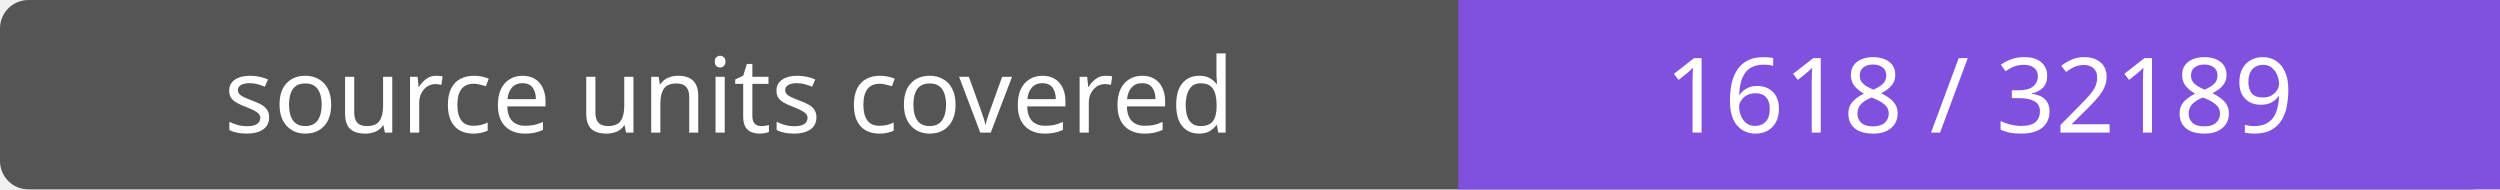
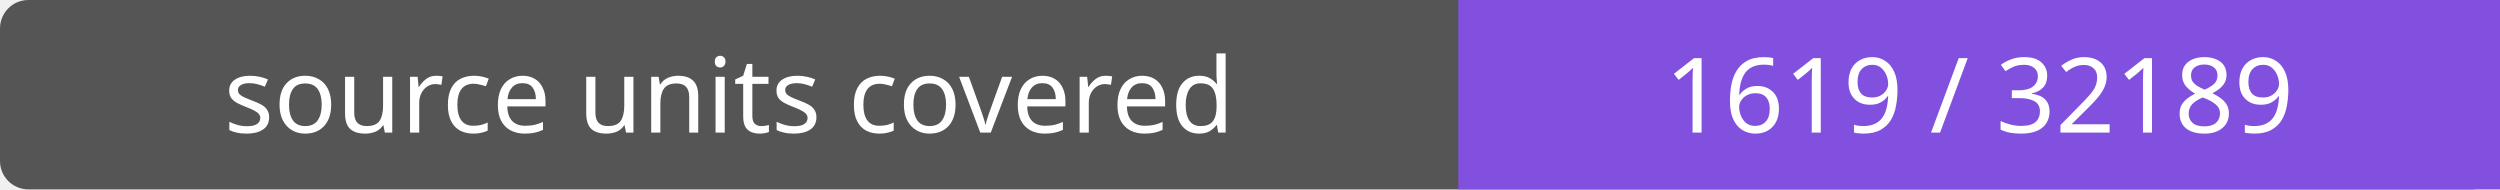
- <svg xmlns="http://www.w3.org/2000/svg" width="264" height="20" role="img" aria-label="source units covered: 1618 / 32189">
+ <svg xmlns="http://www.w3.org/2000/svg" width="264" height="20" role="img" aria-label="source units covered: 1619 / 32189">
  <rect width="264" height="20" rx="3" fill="#555" />
  <path fill="#8250df" d="M154 0h110v20H154z" />
  <g fill="#fff" text-anchor="middle" font-family="Verdana,sans-serif" font-size="11">
    <text x="77.0" y="14">source units covered</text>
-     <text x="209.0" y="14">1618 / 32189</text>
+     <text x="209.0" y="14">1619 / 32189</text>
  </g>
</svg>
